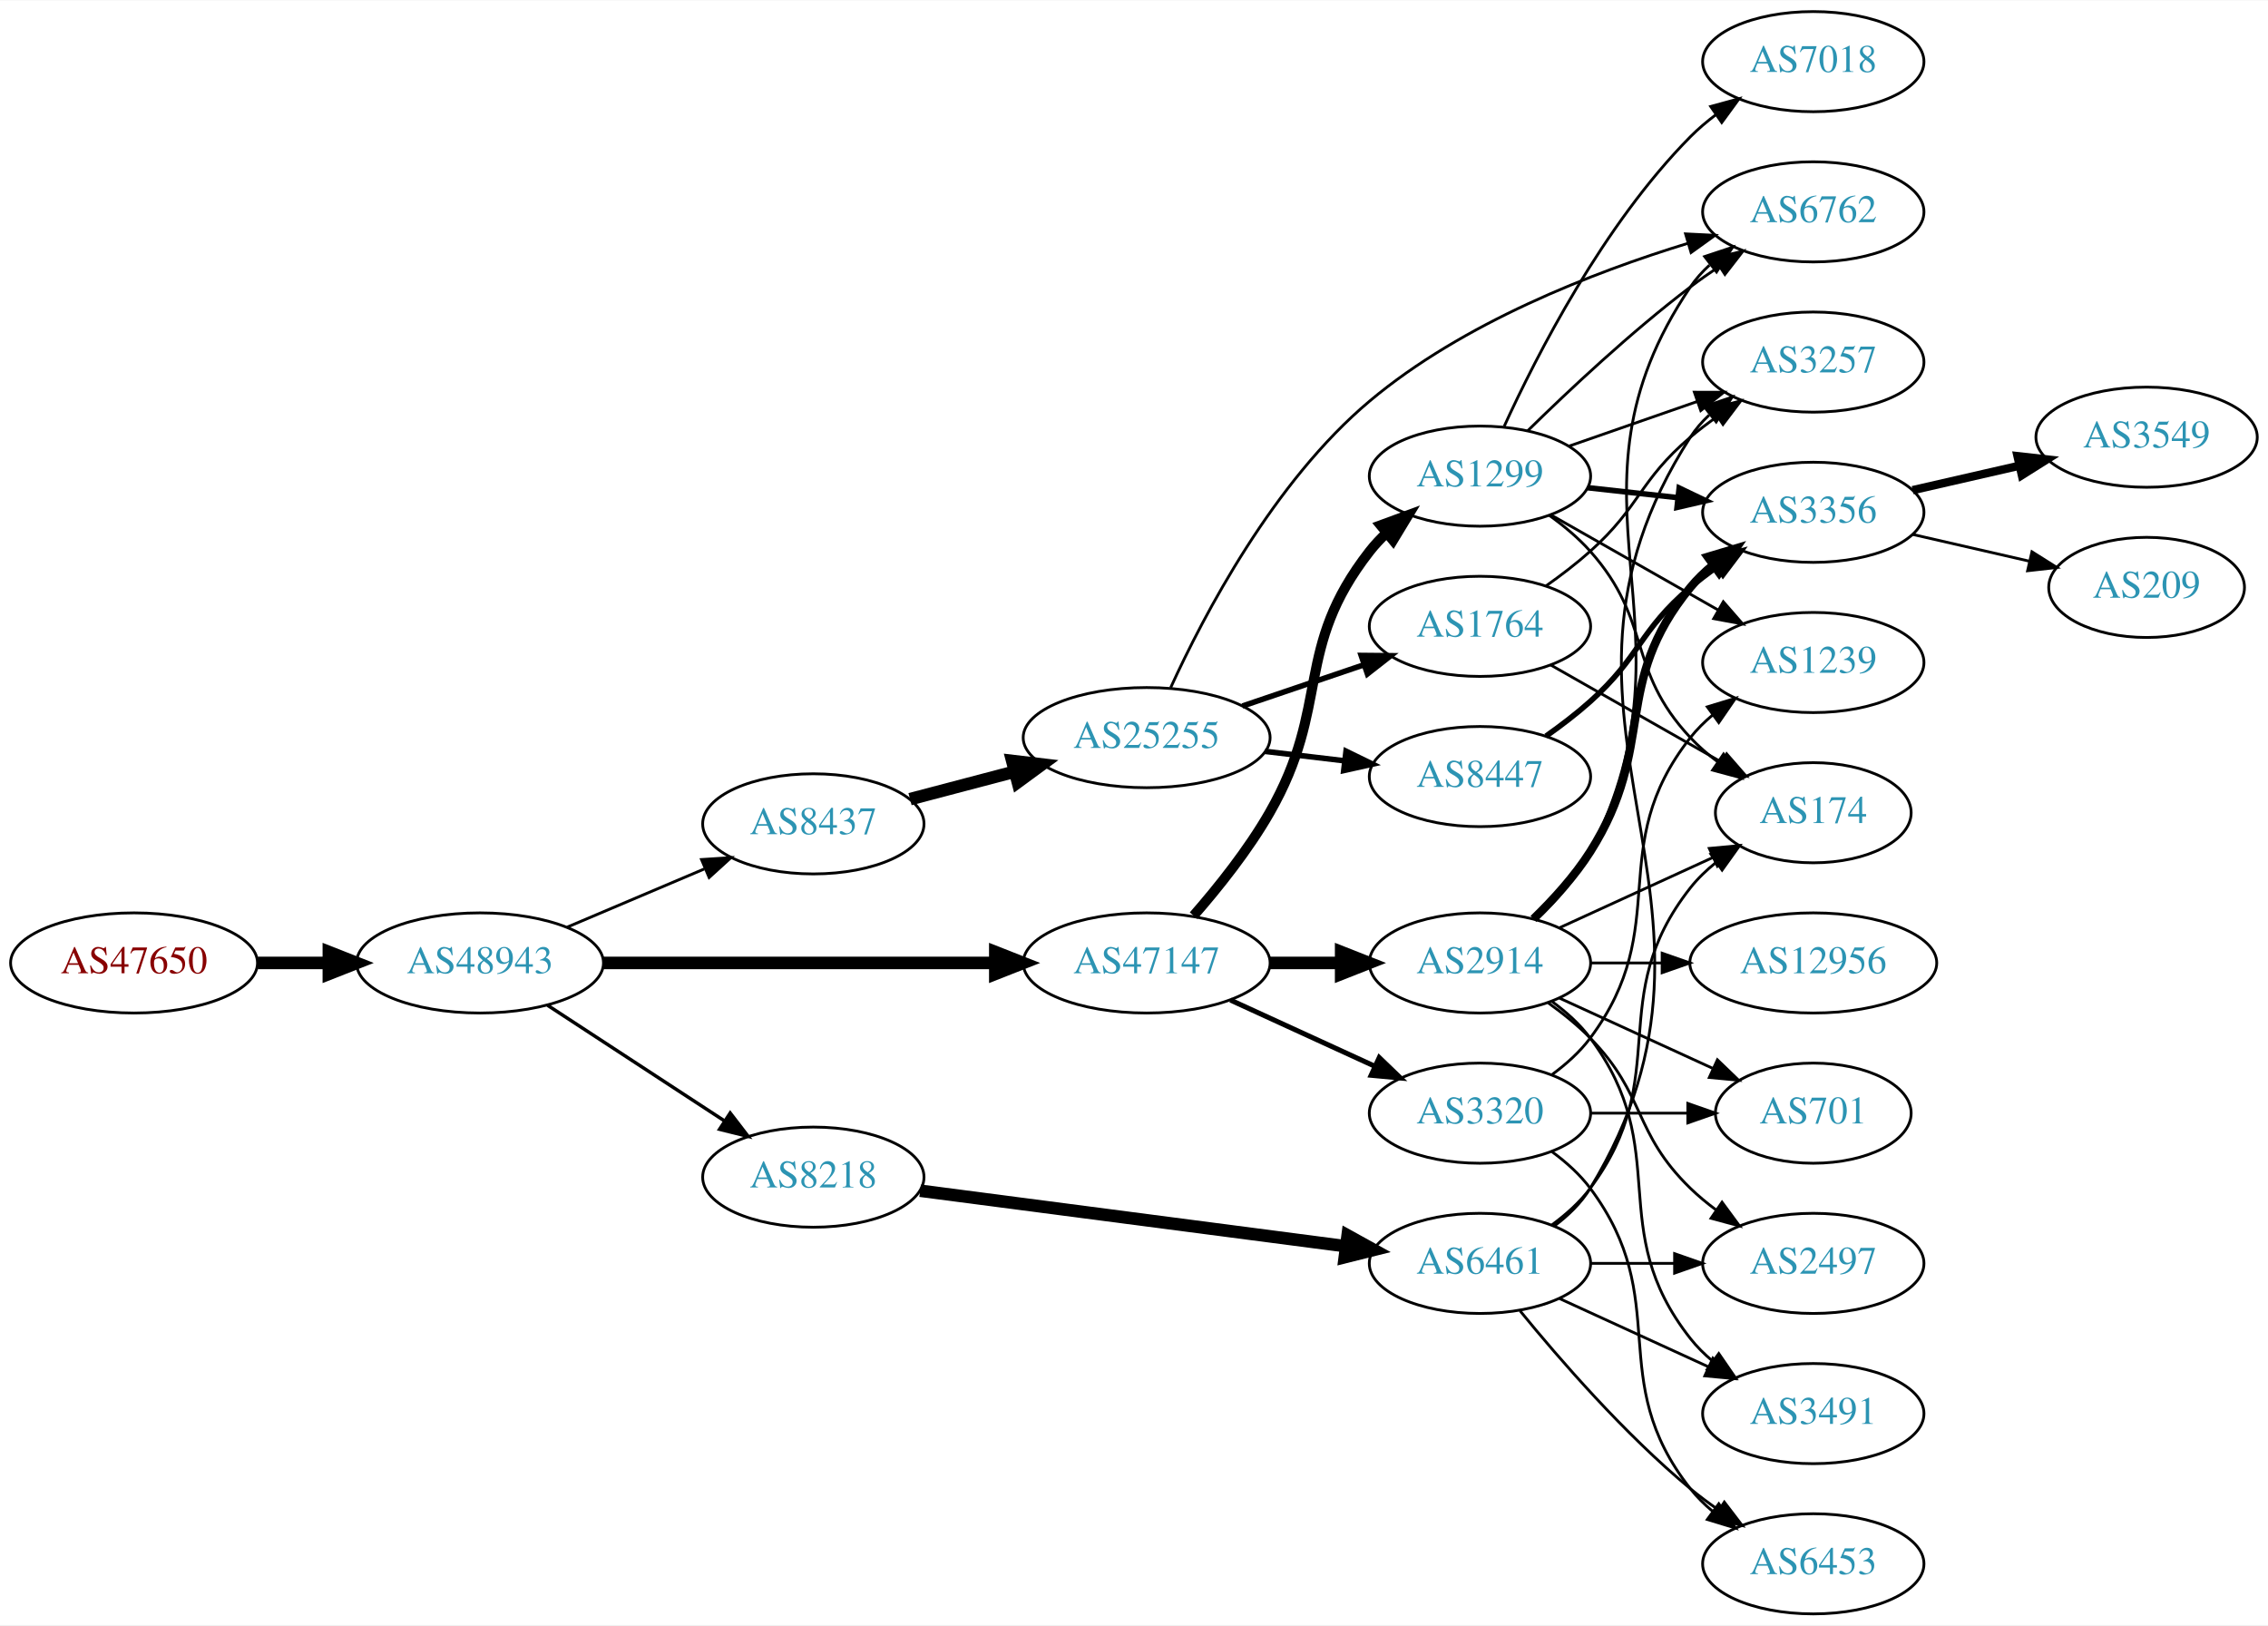
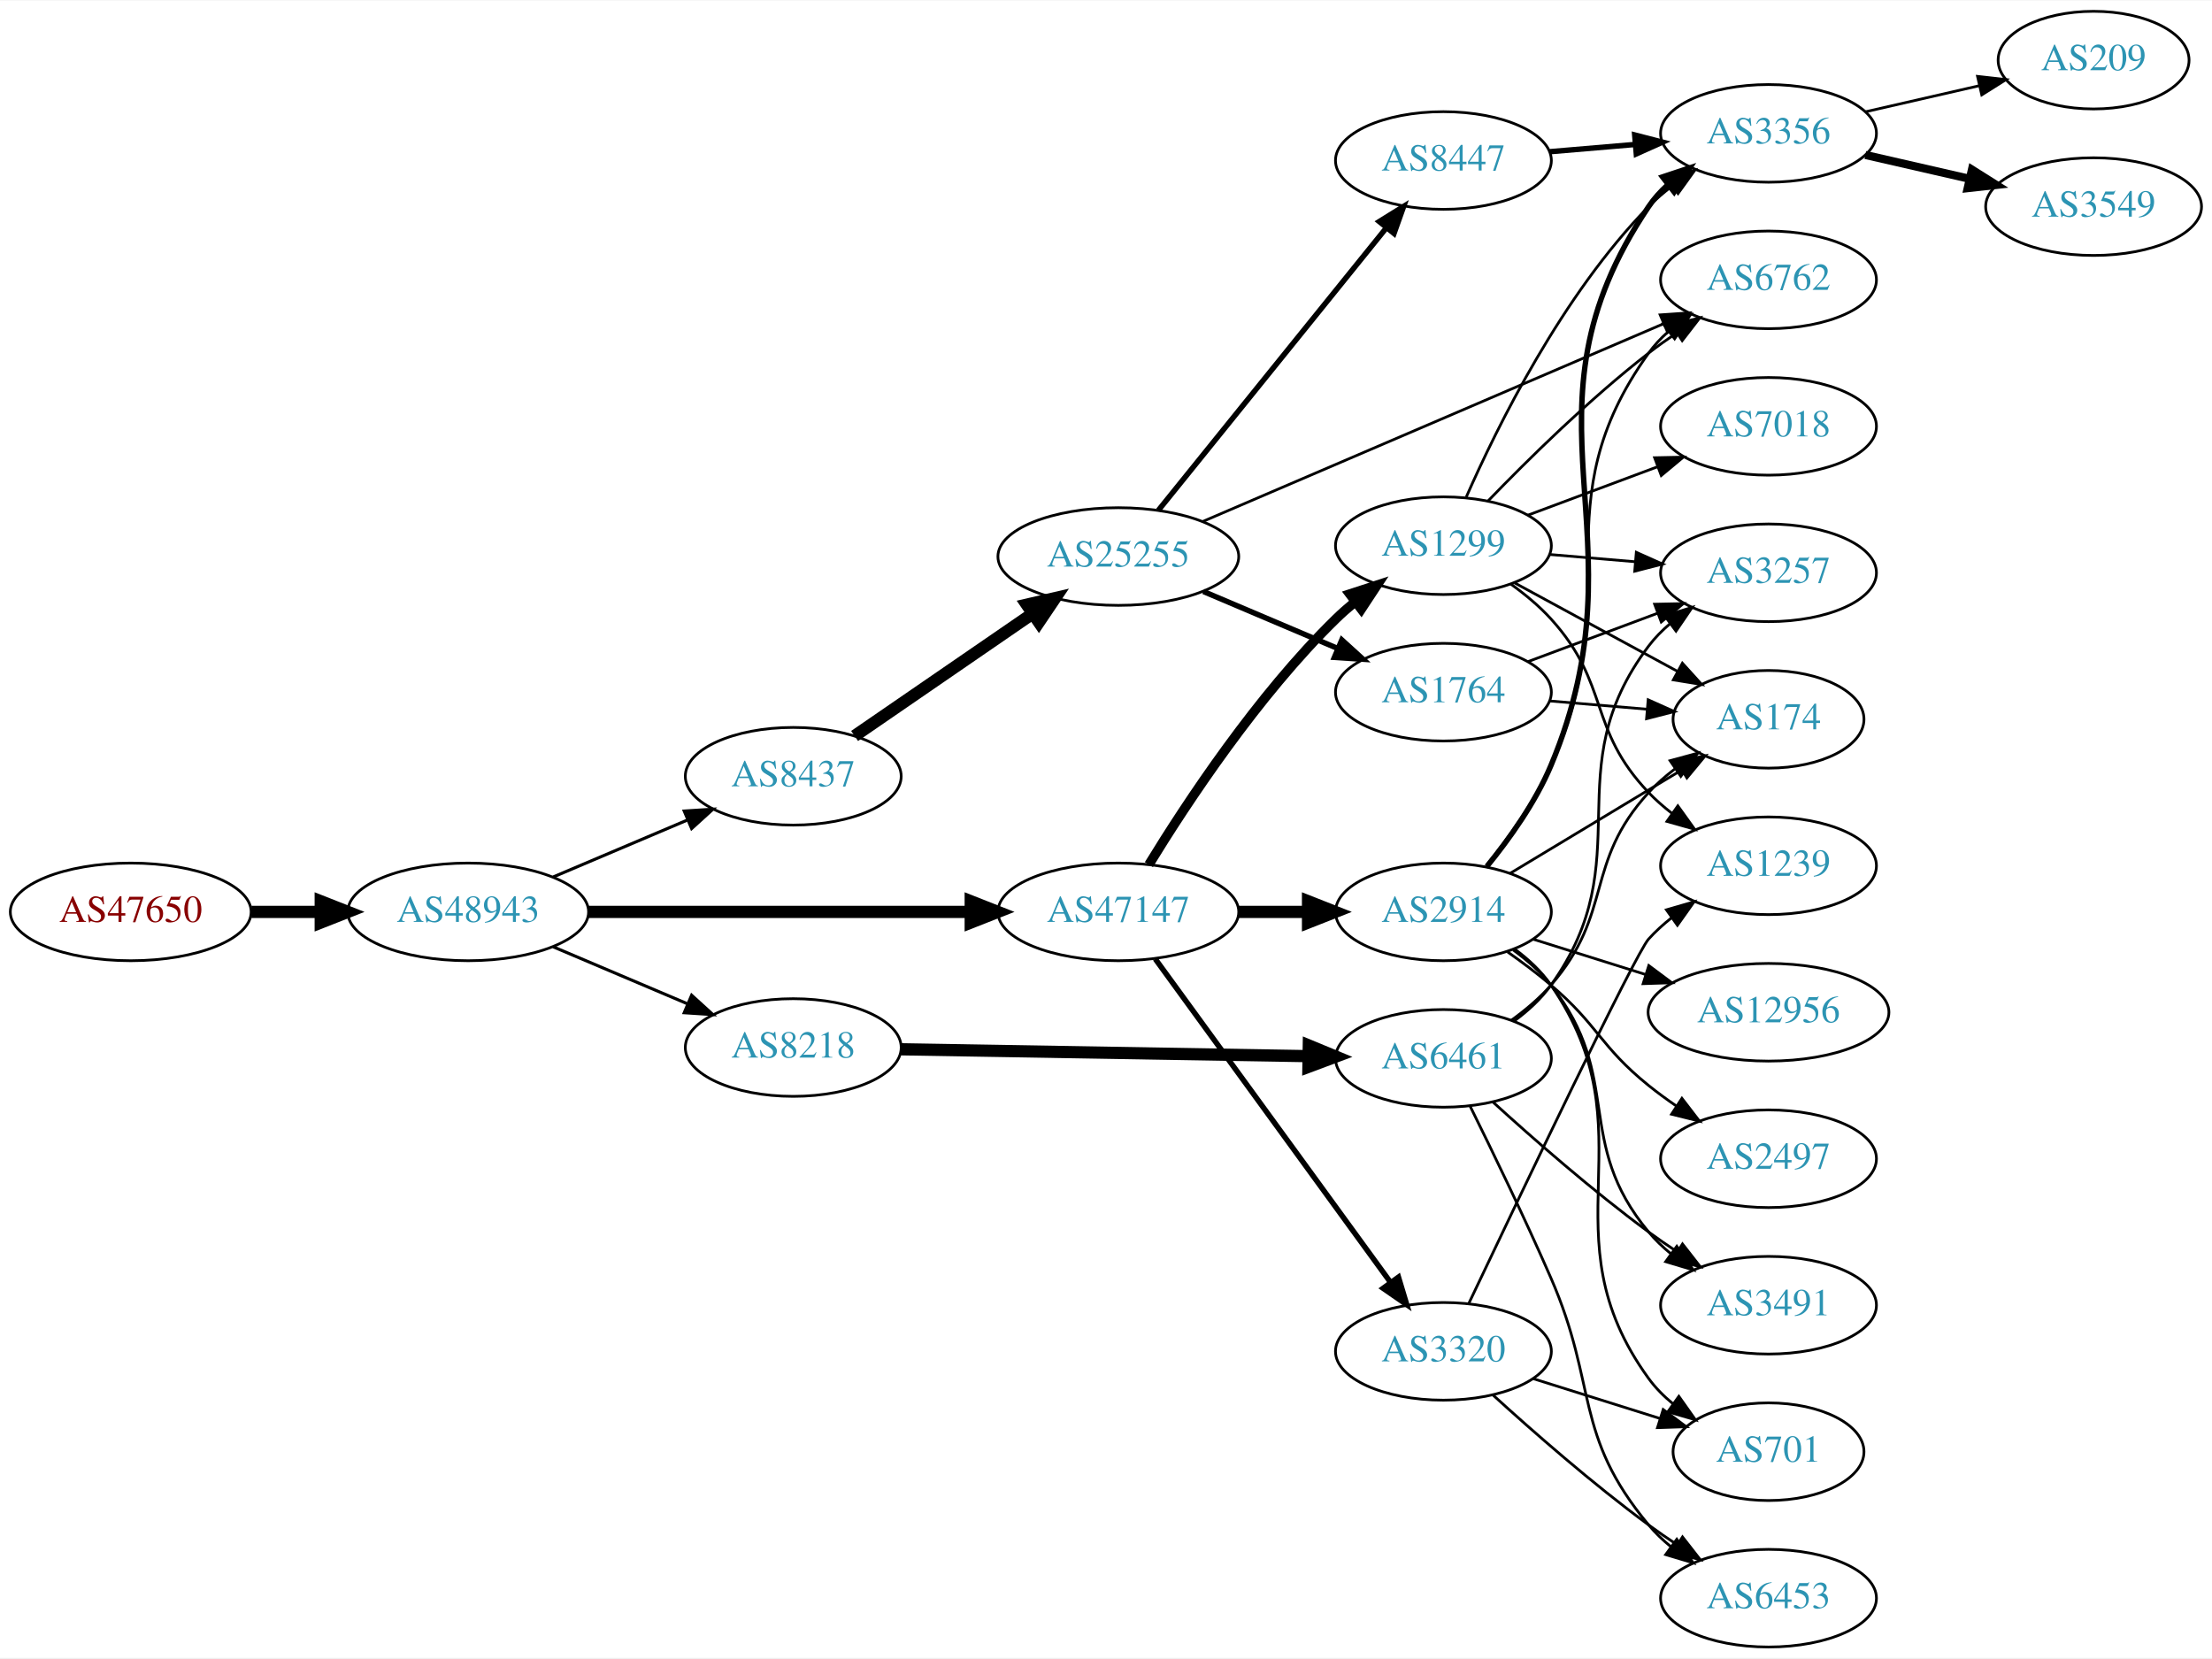
- <svg xmlns="http://www.w3.org/2000/svg" xmlns:xlink="http://www.w3.org/1999/xlink" width="815pt" height="584pt" viewBox="0.00 0.00 815.45 584.00">
-   <g id="graph0" class="graph" transform="scale(1 1) rotate(0) translate(4 580)">
-     <polygon fill="white" stroke="none" points="-4,4 -4,-580 811.448,-580 811.448,4 -4,4" />
+ <svg xmlns="http://www.w3.org/2000/svg" xmlns:xlink="http://www.w3.org/1999/xlink" width="815pt" height="611pt" viewBox="0.00 0.00 815.45 611.00">
+   <g id="graph0" class="graph" transform="scale(1 1) rotate(0) translate(4 607)">
+     <polygon fill="white" stroke="none" points="-4,4 -4,-607 811.448,-607 811.448,4 -4,4" />
    <g id="node1" class="node">
      <g id="a_node1">
        <a xlink:href="/asn/47650" xlink:title="AS47650 ~ IS-IT-ON GmbH [AT]">
-           <ellipse fill="#ffffff" stroke="black" cx="44.196" cy="-234" rx="44.393" ry="18" />
-           <text text-anchor="middle" x="44.196" y="-230.3" font-family="Times,serif" font-size="14.00" fill="#880000">AS47650</text>
+           <ellipse fill="#ffffff" stroke="black" cx="44.196" cy="-271" rx="44.393" ry="18" />
+           <text text-anchor="middle" x="44.196" y="-267.3" font-family="Times,serif" font-size="14.00" fill="#880000">AS47650</text>
        </a>
      </g>
    </g>
    <g id="node2" class="node">
      <g id="a_node2">
        <a xlink:href="/asn/48943" xlink:title="AS48943 ~ KAPPER NETWORK-COMMUNICATIONS GmbH [AT]">
-           <ellipse fill="#ffffff" stroke="black" cx="168.588" cy="-234" rx="44.393" ry="18" />
-           <text text-anchor="middle" x="168.588" y="-230.3" font-family="Times,serif" font-size="14.00" fill="#2c94b3">AS48943</text>
+           <ellipse fill="#ffffff" stroke="black" cx="168.588" cy="-271" rx="44.393" ry="18" />
+           <text text-anchor="middle" x="168.588" y="-267.3" font-family="Times,serif" font-size="14.00" fill="#2c94b3">AS48943</text>
        </a>
      </g>
    </g>
    <g id="edge1" class="edge">
-       <path fill="none" stroke="black" stroke-width="4.5" d="M88.692,-234C96.898,-234 105.569,-234 114.041,-234" />
-       <polygon fill="black" stroke="black" stroke-width="4.5" points="114.233,-237.938 124.233,-234 114.233,-230.063 114.233,-237.938" />
+       <path fill="none" stroke="black" stroke-width="4.5" d="M88.692,-271C96.898,-271 105.569,-271 114.041,-271" />
+       <polygon fill="black" stroke="black" stroke-width="4.5" points="114.233,-274.938 124.233,-271 114.233,-267.063 114.233,-274.938" />
    </g>
    <g id="node3" class="node">
      <g id="a_node3">
        <a xlink:href="/asn/47147" xlink:title="AS47147 ~ ANEXIA Internetdienstleistungs GmbH [AT]">
-           <ellipse fill="#ffffff" stroke="black" cx="408.273" cy="-234" rx="44.393" ry="18" />
-           <text text-anchor="middle" x="408.273" y="-230.3" font-family="Times,serif" font-size="14.00" fill="#2c94b3">AS47147</text>
+           <ellipse fill="#ffffff" stroke="black" cx="408.273" cy="-271" rx="44.393" ry="18" />
+           <text text-anchor="middle" x="408.273" y="-267.3" font-family="Times,serif" font-size="14.00" fill="#2c94b3">AS47147</text>
        </a>
      </g>
    </g>
    <g id="edge2" class="edge">
-       <path fill="none" stroke="black" stroke-width="4.5" d="M212.907,-234C252.491,-234 311.162,-234 353.683,-234" />
-       <polygon fill="black" stroke="black" stroke-width="4.5" points="353.851,-237.938 363.851,-234 353.851,-230.063 353.851,-237.938" />
+       <path fill="none" stroke="black" stroke-width="4.5" d="M212.907,-271C252.491,-271 311.162,-271 353.683,-271" />
+       <polygon fill="black" stroke="black" stroke-width="4.5" points="353.851,-274.938 363.851,-271 353.851,-267.063 353.851,-274.938" />
    </g>
    <g id="node4" class="node">
      <g id="a_node4">
-         <a xlink:href="/asn/8218" xlink:title="AS8218 ~ legacy Neotelecoms [FR]">
-           <ellipse fill="#ffffff" stroke="black" cx="288.431" cy="-157" rx="39.794" ry="18" />
-           <text text-anchor="middle" x="288.431" y="-153.3" font-family="Times,serif" font-size="14.00" fill="#2c94b3">AS8218</text>
+         <a xlink:href="/asn/8437" xlink:title="AS8437 ~ Hutchison Drei Austria GmbH [AT]">
+           <ellipse fill="#ffffff" stroke="black" cx="288.431" cy="-321" rx="39.794" ry="18" />
+           <text text-anchor="middle" x="288.431" y="-317.3" font-family="Times,serif" font-size="14.00" fill="#2c94b3">AS8437</text>
        </a>
      </g>
    </g>
    <g id="edge3" class="edge">
-       <path fill="none" stroke="black" stroke-width="1.227" d="M192.87,-218.787C211.1,-206.876 236.621,-190.2 256.556,-177.174" />
-       <polygon fill="black" stroke="black" stroke-width="1.227" points="258.54,-180.059 264.997,-171.659 254.711,-174.199 258.54,-180.059" />
+       <path fill="none" stroke="black" stroke-width="1.125" d="M199.936,-283.876C214.958,-290.25 233.249,-298.011 249.217,-304.786" />
+       <polygon fill="black" stroke="black" stroke-width="1.125" points="248.235,-308.172 258.808,-308.856 250.969,-301.728 248.235,-308.172" />
    </g>
    <g id="node5" class="node">
      <g id="a_node5">
-         <a xlink:href="/asn/8437" xlink:title="AS8437 ~ Hutchison Drei Austria GmbH [AT]">
-           <ellipse fill="#ffffff" stroke="black" cx="288.431" cy="-284" rx="39.794" ry="18" />
-           <text text-anchor="middle" x="288.431" y="-280.3" font-family="Times,serif" font-size="14.00" fill="#2c94b3">AS8437</text>
+         <a xlink:href="/asn/8218" xlink:title="AS8218 ~ legacy Neotelecoms [FR]">
+           <ellipse fill="#ffffff" stroke="black" cx="288.431" cy="-221" rx="39.794" ry="18" />
+           <text text-anchor="middle" x="288.431" y="-217.3" font-family="Times,serif" font-size="14.00" fill="#2c94b3">AS8218</text>
        </a>
      </g>
    </g>
    <g id="edge4" class="edge">
-       <path fill="none" stroke="black" stroke-width="1.023" d="M199.936,-246.876C214.958,-253.25 233.249,-261.011 249.217,-267.786" />
-       <polygon fill="black" stroke="black" stroke-width="1.023" points="248.235,-271.172 258.808,-271.856 250.969,-264.728 248.235,-271.172" />
+       <path fill="none" stroke="black" stroke-width="1.125" d="M199.936,-258.124C214.958,-251.75 233.249,-243.989 249.217,-237.214" />
+       <polygon fill="black" stroke="black" stroke-width="1.125" points="250.969,-240.272 258.808,-233.144 248.235,-233.828 250.969,-240.272" />
    </g>
    <g id="node6" class="node">
      <g id="a_node6">
        <a xlink:href="/asn/1299" xlink:title="AS1299 ~ Telia Carrier [EU]">
-           <ellipse fill="#ffffff" stroke="black" cx="528.116" cy="-409" rx="39.794" ry="18" />
-           <text text-anchor="middle" x="528.116" y="-405.3" font-family="Times,serif" font-size="14.00" fill="#2c94b3">AS1299</text>
+           <ellipse fill="#ffffff" stroke="black" cx="528.116" cy="-406" rx="39.794" ry="18" />
+           <text text-anchor="middle" x="528.116" y="-402.3" font-family="Times,serif" font-size="14.00" fill="#2c94b3">AS1299</text>
        </a>
      </g>
    </g>
    <g id="edge5" class="edge">
-       <path fill="none" stroke="black" stroke-width="3.6" d="M425.143,-250.999C434.032,-261.166 444.831,-274.666 452.469,-288 474.707,-326.819 460.922,-346.751 488.469,-382 490.265,-384.297 492.309,-386.478 494.498,-388.531" />
-       <polygon fill="black" stroke="black" stroke-width="3.6" points="492.402,-391.339 502.346,-394.995 496.853,-385.936 492.402,-391.339" />
+       <path fill="none" stroke="black" stroke-width="3.5" d="M419.539,-288.44C433.348,-310.991 459.536,-350.722 488.469,-379 490.61,-381.092 492.927,-383.137 495.327,-385.106" />
+       <polygon fill="black" stroke="black" stroke-width="3.5" points="493.594,-388.185 503.668,-391.464 497.837,-382.618 493.594,-388.185" />
    </g>
    <g id="node7" class="node">
      <g id="a_node7">
        <a xlink:href="/asn/2914" xlink:title="AS2914 ~ NTT America, Inc. [US]">
-           <ellipse fill="#ffffff" stroke="black" cx="528.116" cy="-234" rx="39.794" ry="18" />
-           <text text-anchor="middle" x="528.116" y="-230.3" font-family="Times,serif" font-size="14.00" fill="#2c94b3">AS2914</text>
+           <ellipse fill="#ffffff" stroke="black" cx="528.116" cy="-271" rx="39.794" ry="18" />
+           <text text-anchor="middle" x="528.116" y="-267.3" font-family="Times,serif" font-size="14.00" fill="#2c94b3">AS2914</text>
        </a>
      </g>
    </g>
    <g id="edge6" class="edge">
-       <path fill="none" stroke="black" stroke-width="4.5" d="M452.484,-234C460.797,-234 469.56,-234 478.042,-234" />
-       <polygon fill="black" stroke="black" stroke-width="4.5" points="478.201,-237.938 488.201,-234 478.201,-230.063 478.201,-237.938" />
+       <path fill="none" stroke="black" stroke-width="4.5" d="M452.484,-271C460.797,-271 469.56,-271 478.042,-271" />
+       <polygon fill="black" stroke="black" stroke-width="4.5" points="478.201,-274.938 488.201,-271 478.201,-267.063 478.201,-274.938" />
    </g>
    <g id="node8" class="node">
      <g id="a_node8">
        <a xlink:href="/asn/3320" xlink:title="AS3320 ~ DTAG [DE]">
-           <ellipse fill="#ffffff" stroke="black" cx="528.116" cy="-180" rx="39.794" ry="18" />
-           <text text-anchor="middle" x="528.116" y="-176.3" font-family="Times,serif" font-size="14.00" fill="#2c94b3">AS3320</text>
+           <ellipse fill="#ffffff" stroke="black" cx="528.116" cy="-109" rx="39.794" ry="18" />
+           <text text-anchor="middle" x="528.116" y="-105.3" font-family="Times,serif" font-size="14.00" fill="#2c94b3">AS3320</text>
        </a>
      </g>
    </g>
    <g id="edge7" class="edge">
-       <path fill="none" stroke="black" stroke-width="1.8" d="M438.403,-220.652C454.014,-213.498 473.412,-204.609 490.084,-196.97" />
-       <polygon fill="black" stroke="black" stroke-width="1.8" points="491.903,-199.986 499.536,-192.638 488.987,-193.622 491.903,-199.986" />
-     </g>
-     <g id="node21" class="node">
-       <g id="a_node21">
+       <path fill="none" stroke="black" stroke-width="2" d="M421.885,-253.663C442.705,-225.04 484.368,-167.767 508.557,-134.514" />
+       <polygon fill="black" stroke="black" stroke-width="2" points="511.543,-136.358 514.595,-126.212 505.882,-132.24 511.543,-136.358" />
+     </g>
+     <g id="node15" class="node">
+       <g id="a_node15">
+         <a xlink:href="/asn/25255" xlink:title="AS25255 ~ ==&gt; TELE2 AUSTRIA &lt;== [AT]">
+           <ellipse fill="#ffffff" stroke="black" cx="408.273" cy="-402" rx="44.393" ry="18" />
+           <text text-anchor="middle" x="408.273" y="-398.3" font-family="Times,serif" font-size="14.00" fill="#2c94b3">AS25255</text>
+         </a>
+       </g>
+     </g>
+     <g id="edge14" class="edge">
+       <path fill="none" stroke="black" stroke-width="4.5" d="M311.045,-335.857C329.417,-348.485 356.01,-366.764 376.587,-380.907" />
+       <polygon fill="black" stroke="black" stroke-width="4.5" points="374.524,-384.268 384.996,-386.687 378.985,-377.778 374.524,-384.268" />
+     </g>
+     <g id="node22" class="node">
+       <g id="a_node22">
        <a xlink:href="/asn/6461" xlink:title="AS6461 ~ Zayo Bandwidth [US]">
-           <ellipse fill="#ffffff" stroke="black" cx="528.116" cy="-126" rx="39.794" ry="18" />
-           <text text-anchor="middle" x="528.116" y="-122.3" font-family="Times,serif" font-size="14.00" fill="#2c94b3">AS6461</text>
-         </a>
-       </g>
-     </g>
-     <g id="edge23" class="edge">
-       <path fill="none" stroke="black" stroke-width="4.5" d="M326.831,-152.122C368.189,-146.728 434.903,-138.027 479.85,-132.165" />
-       <polygon fill="black" stroke="black" stroke-width="4.5" points="480.528,-136.047 489.934,-130.849 479.509,-128.238 480.528,-136.047" />
-     </g>
-     <g id="node23" class="node">
-       <g id="a_node23">
-         <a xlink:href="/asn/25255" xlink:title="AS25255 ~ ==&gt; TELE2 AUSTRIA &lt;== [AT]">
-           <ellipse fill="#ffffff" stroke="black" cx="408.273" cy="-315" rx="44.393" ry="18" />
-           <text text-anchor="middle" x="408.273" y="-311.3" font-family="Times,serif" font-size="14.00" fill="#2c94b3">AS25255</text>
-         </a>
-       </g>
-     </g>
-     <g id="edge29" class="edge">
-       <path fill="none" stroke="black" stroke-width="4.5" d="M323.2,-292.883C334.899,-295.961 348.227,-299.467 360.768,-302.766" />
-       <polygon fill="black" stroke="black" stroke-width="4.5" points="359.939,-306.62 370.612,-305.356 361.943,-299.004 359.939,-306.62" />
+           <ellipse fill="#ffffff" stroke="black" cx="528.116" cy="-217" rx="39.794" ry="18" />
+           <text text-anchor="middle" x="528.116" y="-213.3" font-family="Times,serif" font-size="14.00" fill="#2c94b3">AS6461</text>
+         </a>
+       </g>
+     </g>
+     <g id="edge26" class="edge">
+       <path fill="none" stroke="black" stroke-width="4.5" d="M328.148,-220.348C369.067,-219.66 433.707,-218.572 478.141,-217.824" />
+       <polygon fill="black" stroke="black" stroke-width="4.5" points="478.483,-221.757 488.415,-217.651 478.35,-213.883 478.483,-221.757" />
    </g>
    <g id="node9" class="node">
      <g id="a_node9">
-         <a xlink:href="/asn/3257" xlink:title="AS3257 ~ GTT [DE]">
+         <a xlink:href="/asn/7018" xlink:title="AS7018 ~ AT&amp;T Services, Inc. [US]">
          <ellipse fill="#ffffff" stroke="black" cx="647.958" cy="-450" rx="39.794" ry="18" />
-           <text text-anchor="middle" x="647.958" y="-446.3" font-family="Times,serif" font-size="14.00" fill="#2c94b3">AS3257</text>
+           <text text-anchor="middle" x="647.958" y="-446.3" font-family="Times,serif" font-size="14.00" fill="#2c94b3">AS7018</text>
        </a>
      </g>
    </g>
    <g id="edge8" class="edge">
-       <path fill="none" stroke="black" d="M560.078,-419.772C574.174,-424.677 591.051,-430.548 606.164,-435.807" />
-       <polygon fill="black" stroke="black" points="605.2,-439.177 615.794,-439.157 607.5,-432.566 605.2,-439.177" />
+       <path fill="none" stroke="black" d="M559.157,-417.217C573.727,-422.657 591.426,-429.265 607.106,-435.12" />
+       <polygon fill="black" stroke="black" points="605.969,-438.431 616.562,-438.651 608.418,-431.874 605.969,-438.431" />
    </g>
    <g id="node10" class="node">
      <g id="a_node10">
-         <a xlink:href="/asn/3356" xlink:title="AS3356 ~ Level 3 Parent, LLC [US]">
-           <ellipse fill="#ffffff" stroke="black" cx="647.958" cy="-396" rx="39.794" ry="18" />
-           <text text-anchor="middle" x="647.958" y="-392.3" font-family="Times,serif" font-size="14.00" fill="#2c94b3">AS3356</text>
-         </a>
-       </g>
-     </g>
-     <g id="edge9" class="edge">
-       <path fill="none" stroke="black" stroke-width="2" d="M566.726,-404.851C577.037,-403.713 588.355,-402.465 599.155,-401.274" />
-       <polygon fill="black" stroke="black" stroke-width="2" points="599.746,-404.73 609.301,-400.154 598.978,-397.772 599.746,-404.73" />
-     </g>
-     <g id="node11" class="node">
-       <g id="a_node11">
        <a xlink:href="/asn/6762" xlink:title="AS6762 ~ TELECOM ITALIA SPARKLE S.p.A. [IT]">
          <ellipse fill="#ffffff" stroke="black" cx="647.958" cy="-504" rx="39.794" ry="18" />
          <text text-anchor="middle" x="647.958" y="-500.3" font-family="Times,serif" font-size="14.00" fill="#2c94b3">AS6762</text>
        </a>
      </g>
    </g>
+     <g id="edge9" class="edge">
+       <path fill="none" stroke="black" d="M544.574,-422.502C559.11,-437.569 581.854,-460.014 603.762,-477 607.065,-479.56 610.62,-482.095 614.221,-484.527" />
+       <polygon fill="black" stroke="black" points="612.32,-487.466 622.613,-489.977 616.133,-481.595 612.32,-487.466" />
+     </g>
+     <g id="node11" class="node">
+       <g id="a_node11">
+         <a xlink:href="/asn/1239" xlink:title="AS1239 ~ Sprint [US]">
+           <ellipse fill="#ffffff" stroke="black" cx="647.958" cy="-288" rx="39.794" ry="18" />
+           <text text-anchor="middle" x="647.958" y="-284.3" font-family="Times,serif" font-size="14.00" fill="#2c94b3">AS1239</text>
+         </a>
+       </g>
+     </g>
    <g id="edge10" class="edge">
-       <path fill="none" stroke="black" d="M545.264,-425.296C559.901,-439.671 582.39,-460.795 603.762,-477 607.092,-479.525 610.664,-482.037 614.276,-484.456" />
-       <polygon fill="black" stroke="black" points="612.382,-487.399 622.679,-489.892 616.184,-481.522 612.382,-487.399" />
+       <path fill="none" stroke="black" d="M552.965,-391.851C558.21,-388.082 563.473,-383.729 567.762,-379 589.688,-354.827 581.225,-338.604 603.762,-315 606.358,-312.282 609.282,-309.722 612.355,-307.342" />
+       <polygon fill="black" stroke="black" points="614.532,-310.09 620.709,-301.482 610.512,-304.359 614.532,-310.09" />
    </g>
    <g id="node12" class="node">
      <g id="a_node12">
-         <a xlink:href="/asn/1239" xlink:title="AS1239 ~ Sprint [US]">
-           <ellipse fill="#ffffff" stroke="black" cx="647.958" cy="-342" rx="39.794" ry="18" />
-           <text text-anchor="middle" x="647.958" y="-338.3" font-family="Times,serif" font-size="14.00" fill="#2c94b3">AS1239</text>
+         <a xlink:href="/asn/174" xlink:title="AS174 ~ Cogent Communications [US]">
+           <ellipse fill="#ffffff" stroke="black" cx="647.958" cy="-342" rx="35.194" ry="18" />
+           <text text-anchor="middle" x="647.958" y="-338.3" font-family="Times,serif" font-size="14.00" fill="#2c94b3">AS174</text>
        </a>
      </g>
    </g>
    <g id="edge11" class="edge">
-       <path fill="none" stroke="black" d="M553.533,-395.118C570.993,-385.191 594.693,-371.716 613.854,-360.822" />
-       <polygon fill="black" stroke="black" points="615.609,-363.85 622.573,-355.865 612.15,-357.765 615.609,-363.85" />
+       <path fill="none" stroke="black" d="M554.396,-392.27C571.948,-382.738 595.489,-369.953 614.438,-359.662" />
+       <polygon fill="black" stroke="black" points="616.208,-362.684 623.325,-354.835 612.867,-356.532 616.208,-362.684" />
    </g>
    <g id="node13" class="node">
      <g id="a_node13">
-         <a xlink:href="/asn/7018" xlink:title="AS7018 ~ AT&amp;T Services, Inc. [US]">
-           <ellipse fill="#ffffff" stroke="black" cx="647.958" cy="-558" rx="39.794" ry="18" />
-           <text text-anchor="middle" x="647.958" y="-554.3" font-family="Times,serif" font-size="14.00" fill="#2c94b3">AS7018</text>
+         <a xlink:href="/asn/3257" xlink:title="AS3257 ~ GTT [DE]">
+           <ellipse fill="#ffffff" stroke="black" cx="647.958" cy="-396" rx="39.794" ry="18" />
+           <text text-anchor="middle" x="647.958" y="-392.3" font-family="Times,serif" font-size="14.00" fill="#2c94b3">AS3257</text>
        </a>
      </g>
    </g>
    <g id="edge12" class="edge">
-       <path fill="none" stroke="black" d="M536.824,-426.902C548.451,-452.357 572.484,-499.422 603.762,-531 606.553,-533.818 609.692,-536.477 612.971,-538.946" />
-       <polygon fill="black" stroke="black" points="611.071,-541.887 621.292,-544.677 615.041,-536.122 611.071,-541.887" />
+       <path fill="none" stroke="black" d="M567.376,-402.753C577.356,-401.906 588.242,-400.983 598.668,-400.098" />
+       <polygon fill="black" stroke="black" points="599.222,-403.564 608.89,-399.23 598.63,-396.589 599.222,-403.564" />
    </g>
    <g id="node14" class="node">
      <g id="a_node14">
-         <a xlink:href="/asn/174" xlink:title="AS174 ~ Cogent Communications [US]">
-           <ellipse fill="#ffffff" stroke="black" cx="647.958" cy="-288" rx="35.194" ry="18" />
-           <text text-anchor="middle" x="647.958" y="-284.3" font-family="Times,serif" font-size="14.00" fill="#2c94b3">AS174</text>
+         <a xlink:href="/asn/3356" xlink:title="AS3356 ~ Level 3 Parent, LLC [US]">
+           <ellipse fill="#ffffff" stroke="black" cx="647.958" cy="-558" rx="39.794" ry="18" />
+           <text text-anchor="middle" x="647.958" y="-554.3" font-family="Times,serif" font-size="14.00" fill="#2c94b3">AS3356</text>
        </a>
      </g>
    </g>
    <g id="edge13" class="edge">
-       <path fill="none" stroke="black" d="M553.031,-394.91C558.274,-391.14 563.519,-386.77 567.762,-382 590.23,-356.743 580.656,-339.674 603.762,-315 606.687,-311.877 610.048,-308.971 613.577,-306.31" />
-       <polygon fill="black" stroke="black" points="615.707,-309.094 621.989,-300.562 611.758,-303.314 615.707,-309.094" />
-     </g>
-     <g id="edge15" class="edge">
-       <path fill="none" stroke="black" stroke-width="3" d="M547.331,-249.819C554.426,-256.698 562.177,-265.193 567.762,-274 591.946,-312.13 575.119,-334.096 603.762,-369 606.147,-371.906 608.93,-374.59 611.914,-377.048" />
-       <polygon fill="black" stroke="black" stroke-width="3" points="609.995,-379.98 620.145,-383.017 614.105,-374.313 609.995,-379.98" />
-     </g>
-     <g id="edge18" class="edge">
-       <path fill="none" stroke="black" d="M548.58,-249.715C555.684,-256.458 563.11,-264.883 567.762,-274 609.412,-355.617 552.491,-401.057 603.762,-477 605.692,-479.859 608.037,-482.473 610.625,-484.851" />
-       <polygon fill="black" stroke="black" points="608.895,-487.938 618.947,-491.284 613.176,-482.399 608.895,-487.938" />
-     </g>
-     <g id="edge14" class="edge">
-       <path fill="none" stroke="black" d="M556.745,-246.661C573.161,-254.183 594.143,-263.798 611.739,-271.861" />
-       <polygon fill="black" stroke="black" points="610.568,-275.174 621.117,-276.158 613.484,-268.811 610.568,-275.174" />
-     </g>
-     <g id="node15" class="node">
-       <g id="a_node15">
+       <path fill="none" stroke="black" d="M536.527,-423.917C547.951,-449.907 571.919,-498.503 603.762,-531 606.393,-533.685 609.341,-536.222 612.428,-538.587" />
+       <polygon fill="black" stroke="black" points="610.598,-541.578 620.802,-544.428 614.602,-535.836 610.598,-541.578" />
+     </g>
+     <g id="edge21" class="edge">
+       <path fill="none" stroke="black" d="M543.857,-287.926C551.991,-298.068 561.653,-311.568 567.762,-325 596.505,-388.195 563.291,-420.592 603.762,-477 605.773,-479.802 608.174,-482.378 610.799,-484.73" />
+       <polygon fill="black" stroke="black" points="609.107,-487.841 619.181,-491.121 613.351,-482.275 609.107,-487.841" />
+     </g>
+     <g id="edge19" class="edge">
+       <path fill="none" stroke="black" d="M552.68,-285.197C570.853,-296.146 596.146,-311.386 615.96,-323.324" />
+       <polygon fill="black" stroke="black" points="614.261,-326.386 624.633,-328.549 617.874,-320.39 614.261,-326.386" />
+     </g>
+     <g id="edge25" class="edge">
+       <path fill="none" stroke="black" stroke-width="2" d="M544.159,-287.794C552.394,-297.892 562.056,-311.392 567.762,-325 603.707,-410.711 551.853,-453.904 603.762,-531 605.689,-533.861 608.031,-536.477 610.617,-538.856" />
+       <polygon fill="black" stroke="black" stroke-width="2" points="608.885,-541.942 618.937,-545.291 613.168,-536.405 608.885,-541.942" />
+     </g>
+     <g id="node18" class="node">
+       <g id="a_node18">
+         <a xlink:href="/asn/2497" xlink:title="AS2497 ~ Internet Initiative Japan Inc. [JP]">
+           <ellipse fill="#ffffff" stroke="black" cx="647.958" cy="-180" rx="39.794" ry="18" />
+           <text text-anchor="middle" x="647.958" y="-176.3" font-family="Times,serif" font-size="14.00" fill="#2c94b3">AS2497</text>
+         </a>
+       </g>
+     </g>
+     <g id="edge20" class="edge">
+       <path fill="none" stroke="black" d="M551.724,-256.275C557.128,-252.467 562.773,-248.24 567.762,-244 585.245,-229.141 585.906,-221.407 603.762,-207 607.015,-204.376 610.538,-201.801 614.121,-199.346" />
+       <polygon fill="black" stroke="black" points="616.04,-202.273 622.492,-193.87 612.208,-196.415 616.04,-202.273" />
+     </g>
+     <g id="node19" class="node">
+       <g id="a_node19">
+         <a xlink:href="/asn/701" xlink:title="AS701 ~ UUNET [US]">
+           <ellipse fill="#ffffff" stroke="black" cx="647.958" cy="-72" rx="35.194" ry="18" />
+           <text text-anchor="middle" x="647.958" y="-68.3" font-family="Times,serif" font-size="14.00" fill="#2c94b3">AS701</text>
+         </a>
+       </g>
+     </g>
+     <g id="edge22" class="edge">
+       <path fill="none" stroke="black" d="M554.341,-257.329C559.401,-253.588 564.239,-249.126 567.762,-244 605.374,-189.278 564.763,-152.741 603.762,-99 606.275,-95.537 609.381,-92.419 612.765,-89.639" />
+       <polygon fill="black" stroke="black" points="614.904,-92.413 621.021,-83.763 610.845,-86.71 614.904,-92.413" />
+     </g>
+     <g id="node20" class="node">
+       <g id="a_node20">
+         <a xlink:href="/asn/3491" xlink:title="AS3491 ~ PCCW Global, Inc. [US]">
+           <ellipse fill="#ffffff" stroke="black" cx="647.958" cy="-126" rx="39.794" ry="18" />
+           <text text-anchor="middle" x="647.958" y="-122.3" font-family="Times,serif" font-size="14.00" fill="#2c94b3">AS3491</text>
+         </a>
+       </g>
+     </g>
+     <g id="edge23" class="edge">
+       <path fill="none" stroke="black" d="M553.846,-256.964C558.932,-253.242 563.905,-248.88 567.762,-244 594.732,-209.877 575.928,-186.422 603.762,-153 606.168,-150.112 608.965,-147.438 611.958,-144.988" />
+       <polygon fill="black" stroke="black" points="614.147,-147.724 620.201,-139.029 610.046,-142.051 614.147,-147.724" />
+     </g>
+     <g id="node21" class="node">
+       <g id="a_node21">
        <a xlink:href="/asn/12956" xlink:title="AS12956 ~ TELXIUS [ES]">
          <ellipse fill="#ffffff" stroke="black" cx="647.958" cy="-234" rx="44.393" ry="18" />
          <text text-anchor="middle" x="647.958" y="-230.3" font-family="Times,serif" font-size="14.00" fill="#2c94b3">AS12956</text>
        </a>
      </g>
    </g>
-     <g id="edge16" class="edge">
-       <path fill="none" stroke="black" d="M568.029,-234C576.131,-234 584.806,-234 593.333,-234" />
-       <polygon fill="black" stroke="black" points="593.61,-237.5 603.61,-234 593.61,-230.5 593.61,-237.5" />
-     </g>
-     <g id="node16" class="node">
-       <g id="a_node16">
-         <a xlink:href="/asn/2497" xlink:title="AS2497 ~ Internet Initiative Japan Inc. [JP]">
-           <ellipse fill="#ffffff" stroke="black" cx="647.958" cy="-126" rx="39.794" ry="18" />
-           <text text-anchor="middle" x="647.958" y="-122.3" font-family="Times,serif" font-size="14.00" fill="#2c94b3">AS2497</text>
-         </a>
-       </g>
-     </g>
-     <g id="edge17" class="edge">
-       <path fill="none" stroke="black" d="M552.71,-219.611C557.966,-215.852 563.298,-211.563 567.762,-207 587.935,-186.383 583.069,-173.094 603.762,-153 606.608,-150.237 609.781,-147.614 613.082,-145.166" />
-       <polygon fill="black" stroke="black" points="615.147,-147.994 621.429,-139.462 611.198,-142.214 615.147,-147.994" />
-     </g>
-     <g id="node17" class="node">
-       <g id="a_node17">
-         <a xlink:href="/asn/701" xlink:title="AS701 ~ UUNET [US]">
-           <ellipse fill="#ffffff" stroke="black" cx="647.958" cy="-180" rx="35.194" ry="18" />
-           <text text-anchor="middle" x="647.958" y="-176.3" font-family="Times,serif" font-size="14.00" fill="#2c94b3">AS701</text>
-         </a>
-       </g>
-     </g>
-     <g id="edge19" class="edge">
-       <path fill="none" stroke="black" d="M556.745,-221.339C573.161,-213.817 594.143,-204.202 611.739,-196.139" />
-       <polygon fill="black" stroke="black" points="613.484,-199.189 621.117,-191.842 610.568,-192.826 613.484,-199.189" />
-     </g>
-     <g id="node18" class="node">
-       <g id="a_node18">
-         <a xlink:href="/asn/3491" xlink:title="AS3491 ~ PCCW Global, Inc. [US]">
-           <ellipse fill="#ffffff" stroke="black" cx="647.958" cy="-72" rx="39.794" ry="18" />
-           <text text-anchor="middle" x="647.958" y="-68.3" font-family="Times,serif" font-size="14.00" fill="#2c94b3">AS3491</text>
-         </a>
-       </g>
-     </g>
-     <g id="edge20" class="edge">
-       <path fill="none" stroke="black" d="M554.047,-220.118C559.123,-216.389 564.041,-211.984 567.762,-207 598.034,-166.458 572.464,-138.754 603.762,-99 606.087,-96.047 608.831,-93.33 611.79,-90.853" />
-       <polygon fill="black" stroke="black" points="613.983,-93.585 619.987,-84.855 609.85,-87.936 613.983,-93.585" />
-     </g>
-     <g id="edge36" class="edge">
-       <path fill="none" stroke="black" d="M554.047,-193.882C559.123,-197.611 564.041,-202.016 567.762,-207 598.034,-247.542 572.464,-275.246 603.762,-315 606.087,-317.953 608.831,-320.67 611.79,-323.147" />
-       <polygon fill="black" stroke="black" points="609.85,-326.064 619.987,-329.145 613.983,-320.415 609.85,-326.064" />
-     </g>
-     <g id="edge38" class="edge">
-       <path fill="none" stroke="black" d="M568.029,-180C579.115,-180 591.275,-180 602.657,-180" />
-       <polygon fill="black" stroke="black" points="602.839,-183.5 612.839,-180 602.839,-176.5 602.839,-183.5" />
-     </g>
-     <g id="node22" class="node">
-       <g id="a_node22">
+     <g id="edge24" class="edge">
+       <path fill="none" stroke="black" d="M561.317,-260.89C574.039,-256.895 588.87,-252.239 602.58,-247.934" />
+       <polygon fill="black" stroke="black" points="603.826,-251.211 612.319,-244.876 601.729,-244.533 603.826,-251.211" />
+     </g>
+     <g id="edge31" class="edge">
+       <path fill="none" stroke="black" d="M537.424,-126.564C555.833,-165.391 598.825,-255.531 603.762,-261 606.281,-263.79 609.154,-266.398 612.194,-268.807" />
+       <polygon fill="black" stroke="black" points="610.324,-271.772 620.503,-274.709 614.377,-266.065 610.324,-271.772" />
+     </g>
+     <g id="edge32" class="edge">
+       <path fill="none" stroke="black" d="M561.317,-98.89C575.739,-94.361 592.872,-88.982 608.01,-84.229" />
+       <polygon fill="black" stroke="black" points="609.128,-87.546 617.621,-81.212 607.031,-80.868 609.128,-87.546" />
+     </g>
+     <g id="node23" class="node">
+       <g id="a_node23">
        <a xlink:href="/asn/6453" xlink:title="AS6453 ~ TATA COMMUNICATIONS (AMERICA) INC [US]">
          <ellipse fill="#ffffff" stroke="black" cx="647.958" cy="-18" rx="39.794" ry="18" />
          <text text-anchor="middle" x="647.958" y="-14.3" font-family="Times,serif" font-size="14.00" fill="#2c94b3">AS6453</text>
        </a>
      </g>
    </g>
-     <g id="edge37" class="edge">
-       <path fill="none" stroke="black" d="M554.047,-166.118C559.123,-162.389 564.041,-157.984 567.762,-153 598.034,-112.458 572.464,-84.754 603.762,-45 606.087,-42.047 608.831,-39.33 611.79,-36.853" />
-       <polygon fill="black" stroke="black" points="613.983,-39.585 619.987,-30.855 609.85,-33.936 613.983,-39.585" />
-     </g>
-     <g id="node19" class="node">
-       <g id="a_node19">
-         <a xlink:href="/asn/3549" xlink:title="AS3549 ~ Level 3 Parent, LLC [US]">
-           <ellipse fill="#ffffff" stroke="black" cx="767.801" cy="-423" rx="39.794" ry="18" />
-           <text text-anchor="middle" x="767.801" y="-419.3" font-family="Times,serif" font-size="14.00" fill="#2c94b3">AS3549</text>
-         </a>
-       </g>
-     </g>
-     <g id="edge21" class="edge">
-       <path fill="none" stroke="black" stroke-width="3" d="M683.678,-403.955C695.678,-406.704 709.299,-409.825 721.991,-412.733" />
-       <polygon fill="black" stroke="black" stroke-width="3" points="721.394,-416.187 731.923,-415.009 722.957,-409.364 721.394,-416.187" />
-     </g>
-     <g id="node20" class="node">
-       <g id="a_node20">
-         <a xlink:href="/asn/209" xlink:title="AS209 ~ CenturyLink Communications, LLC [US]">
-           <ellipse fill="#ffffff" stroke="black" cx="767.801" cy="-369" rx="35.194" ry="18" />
-           <text text-anchor="middle" x="767.801" y="-365.3" font-family="Times,serif" font-size="14.00" fill="#2c94b3">AS209</text>
-         </a>
-       </g>
-     </g>
-     <g id="edge22" class="edge">
-       <path fill="none" stroke="black" d="M683.678,-388.045C696.77,-385.045 711.792,-381.604 725.433,-378.478" />
-       <polygon fill="black" stroke="black" points="726.575,-381.807 735.54,-376.162 725.011,-374.984 726.575,-381.807" />
-     </g>
-     <g id="edge27" class="edge">
-       <path fill="none" stroke="black" d="M554.77,-139.393C559.808,-143.148 564.528,-147.686 567.762,-153 630.706,-256.412 538.194,-321.232 603.762,-423 605.63,-425.899 607.932,-428.542 610.491,-430.939" />
-       <polygon fill="black" stroke="black" points="608.732,-434.006 618.768,-437.403 613.041,-428.489 608.732,-434.006" />
-     </g>
-     <g id="edge26" class="edge">
-       <path fill="none" stroke="black" d="M554.047,-139.882C559.123,-143.611 564.041,-148.016 567.762,-153 598.034,-193.542 572.464,-221.246 603.762,-261 606.409,-264.361 609.598,-267.417 613.029,-270.161" />
-       <polygon fill="black" stroke="black" points="611.142,-273.113 621.336,-276 615.167,-267.386 611.142,-273.113" />
-     </g>
-     <g id="edge25" class="edge">
-       <path fill="none" stroke="black" d="M568.029,-126C577.582,-126 587.932,-126 597.894,-126" />
-       <polygon fill="black" stroke="black" points="598.087,-129.5 608.087,-126 598.087,-122.5 598.087,-129.5" />
-     </g>
-     <g id="edge24" class="edge">
-       <path fill="none" stroke="black" d="M556.745,-113.339C572.702,-106.027 592.972,-96.739 610.255,-88.819" />
-       <polygon fill="black" stroke="black" points="611.87,-91.929 619.503,-84.581 608.954,-85.565 611.87,-91.929" />
-     </g>
-     <g id="edge28" class="edge">
-       <path fill="none" stroke="black" d="M542.535,-108.935C556.65,-91.625 580.064,-64.655 603.762,-45 606.979,-42.332 610.479,-39.73 614.05,-37.259" />
-       <polygon fill="black" stroke="black" points="615.973,-40.183 622.406,-31.764 612.128,-34.334 615.973,-40.183" />
-     </g>
-     <g id="edge31" class="edge">
-       <path fill="none" stroke="black" d="M416.917,-332.979C428.764,-358.929 453.855,-406.946 488.469,-436 521.971,-464.119 568.845,-482.289 602.921,-492.708" />
-       <polygon fill="black" stroke="black" points="602.032,-496.095 612.614,-495.569 604.014,-489.381 602.032,-496.095" />
+     <g id="edge33" class="edge">
+       <path fill="none" stroke="black" d="M546.298,-92.967C561.047,-79.529 583.128,-60.162 603.762,-45 607.13,-42.526 610.726,-40.045 614.351,-37.644" />
+       <polygon fill="black" stroke="black" points="616.252,-40.583 622.77,-32.23 612.466,-34.696 616.252,-40.583" />
    </g>
    <g id="node24" class="node">
      <g id="a_node24">
-         <a xlink:href="/asn/1764" xlink:title="AS1764 ~ NEXTLAYER-AS [AT]">
-           <ellipse fill="#ffffff" stroke="black" cx="528.116" cy="-355" rx="39.794" ry="18" />
-           <text text-anchor="middle" x="528.116" y="-351.3" font-family="Times,serif" font-size="14.00" fill="#2c94b3">AS1764</text>
-         </a>
-       </g>
-     </g>
-     <g id="edge30" class="edge">
-       <path fill="none" stroke="black" stroke-width="2" d="M442.727,-326.355C456.328,-330.972 472.17,-336.349 486.431,-341.19" />
-       <polygon fill="black" stroke="black" stroke-width="2" points="485.41,-344.54 496.005,-344.44 487.66,-337.911 485.41,-344.54" />
+         <a xlink:href="/asn/209" xlink:title="AS209 ~ CenturyLink Communications, LLC [US]">
+           <ellipse fill="#ffffff" stroke="black" cx="767.801" cy="-585" rx="35.194" ry="18" />
+           <text text-anchor="middle" x="767.801" y="-581.3" font-family="Times,serif" font-size="14.00" fill="#2c94b3">AS209</text>
+         </a>
+       </g>
+     </g>
+     <g id="edge36" class="edge">
+       <path fill="none" stroke="black" d="M683.678,-565.955C696.77,-568.955 711.792,-572.396 725.433,-575.522" />
+       <polygon fill="black" stroke="black" points="725.011,-579.016 735.54,-577.838 726.575,-572.193 725.011,-579.016" />
    </g>
    <g id="node25" class="node">
      <g id="a_node25">
+         <a xlink:href="/asn/3549" xlink:title="AS3549 ~ Level 3 Parent, LLC [US]">
+           <ellipse fill="#ffffff" stroke="black" cx="767.801" cy="-531" rx="39.794" ry="18" />
+           <text text-anchor="middle" x="767.801" y="-527.3" font-family="Times,serif" font-size="14.00" fill="#2c94b3">AS3549</text>
+         </a>
+       </g>
+     </g>
+     <g id="edge37" class="edge">
+       <path fill="none" stroke="black" stroke-width="3" d="M683.678,-550.045C695.678,-547.296 709.299,-544.175 721.991,-541.267" />
+       <polygon fill="black" stroke="black" stroke-width="3" points="722.957,-544.636 731.923,-538.991 721.394,-537.813 722.957,-544.636" />
+     </g>
+     <g id="edge16" class="edge">
+       <path fill="none" stroke="black" d="M439.376,-414.918C482.617,-433.475 562.272,-467.658 609.338,-487.856" />
+       <polygon fill="black" stroke="black" points="608.01,-491.094 618.579,-491.821 610.77,-484.661 608.01,-491.094" />
+     </g>
+     <g id="node16" class="node">
+       <g id="a_node16">
        <a xlink:href="/asn/8447" xlink:title="AS8447 ~ A1 Telekom Austria AG [AT]">
-           <ellipse fill="#ffffff" stroke="black" cx="528.116" cy="-301" rx="39.794" ry="18" />
-           <text text-anchor="middle" x="528.116" y="-297.3" font-family="Times,serif" font-size="14.00" fill="#2c94b3">AS8447</text>
-         </a>
-       </g>
-     </g>
-     <g id="edge32" class="edge">
-       <path fill="none" stroke="black" stroke-width="2" d="M450.82,-310.064C460.066,-308.966 469.939,-307.793 479.411,-306.668" />
-       <polygon fill="black" stroke="black" stroke-width="2" points="479.964,-310.126 489.482,-305.471 479.139,-303.175 479.964,-310.126" />
-     </g>
-     <g id="edge33" class="edge">
-       <path fill="none" stroke="black" d="M551.881,-369.546C557.28,-373.359 562.883,-377.633 567.762,-382 585.832,-398.172 585.285,-407.296 603.762,-423 606.784,-425.568 610.073,-428.065 613.442,-430.437" />
-       <polygon fill="black" stroke="black" points="611.612,-433.423 621.877,-436.045 615.487,-427.594 611.612,-433.423" />
+           <ellipse fill="#ffffff" stroke="black" cx="528.116" cy="-548" rx="39.794" ry="18" />
+           <text text-anchor="middle" x="528.116" y="-544.3" font-family="Times,serif" font-size="14.00" fill="#2c94b3">AS8447</text>
+         </a>
+       </g>
+     </g>
+     <g id="edge15" class="edge">
+       <path fill="none" stroke="black" stroke-width="2" d="M423.022,-419.034C443.778,-444.749 483.223,-493.619 507.147,-523.26" />
+       <polygon fill="black" stroke="black" stroke-width="2" points="504.45,-525.491 513.455,-531.075 509.898,-521.095 504.45,-525.491" />
+     </g>
+     <g id="node17" class="node">
+       <g id="a_node17">
+         <a xlink:href="/asn/1764" xlink:title="AS1764 ~ NEXTLAYER-AS [AT]">
+           <ellipse fill="#ffffff" stroke="black" cx="528.116" cy="-352" rx="39.794" ry="18" />
+           <text text-anchor="middle" x="528.116" y="-348.3" font-family="Times,serif" font-size="14.00" fill="#2c94b3">AS1764</text>
+         </a>
+       </g>
+     </g>
+     <g id="edge17" class="edge">
+       <path fill="none" stroke="black" stroke-width="2" d="M439.621,-389.124C454.643,-382.75 472.935,-374.989 488.902,-368.214" />
+       <polygon fill="black" stroke="black" stroke-width="2" points="490.655,-371.272 498.493,-364.144 487.92,-364.828 490.655,-371.272" />
+     </g>
+     <g id="edge18" class="edge">
+       <path fill="none" stroke="black" stroke-width="2" d="M567.376,-551.247C577.356,-552.094 588.242,-553.017 598.668,-553.902" />
+       <polygon fill="black" stroke="black" stroke-width="2" points="598.63,-557.411 608.89,-554.77 599.222,-550.436 598.63,-557.411" />
    </g>
    <g id="edge34" class="edge">
-       <path fill="none" stroke="black" d="M553.533,-341.118C571.342,-330.992 595.644,-317.175 614.998,-306.171" />
-       <polygon fill="black" stroke="black" points="616.812,-309.166 623.775,-301.181 613.352,-303.081 616.812,-309.166" />
+       <path fill="none" stroke="black" d="M567.376,-348.753C578.811,-347.783 591.436,-346.712 603.196,-345.714" />
+       <polygon fill="black" stroke="black" points="603.588,-349.193 613.256,-344.86 602.996,-342.218 603.588,-349.193" />
    </g>
    <g id="edge35" class="edge">
-       <path fill="none" stroke="black" stroke-width="2" d="M551.881,-315.546C557.28,-319.359 562.883,-323.633 567.762,-328 585.832,-344.172 585.285,-353.296 603.762,-369 606.784,-371.568 610.073,-374.065 613.442,-376.437" />
-       <polygon fill="black" stroke="black" stroke-width="2" points="611.612,-379.423 621.877,-382.045 615.487,-373.594 611.612,-379.423" />
+       <path fill="none" stroke="black" d="M559.157,-363.217C573.727,-368.657 591.426,-375.265 607.106,-381.12" />
+       <polygon fill="black" stroke="black" points="605.969,-384.431 616.562,-384.651 608.418,-377.874 605.969,-384.431" />
+     </g>
+     <g id="edge28" class="edge">
+       <path fill="none" stroke="black" d="M553.114,-231.017C558.353,-234.791 563.576,-239.18 567.762,-244 590.962,-270.712 579.887,-288.89 603.762,-315 606.649,-318.157 609.988,-321.085 613.504,-323.758" />
+       <polygon fill="black" stroke="black" points="611.675,-326.748 621.901,-329.519 615.635,-320.976 611.675,-326.748" />
+     </g>
+     <g id="edge29" class="edge">
+       <path fill="none" stroke="black" d="M554.201,-230.769C559.269,-234.505 564.145,-238.94 567.762,-244 601.387,-291.03 568.946,-322.846 603.762,-369 606.026,-372.001 608.728,-374.749 611.662,-377.246" />
+       <polygon fill="black" stroke="black" points="609.699,-380.148 619.823,-383.271 613.856,-374.516 609.699,-380.148" />
+     </g>
+     <g id="edge27" class="edge">
+       <path fill="none" stroke="black" d="M546.298,-200.967C561.047,-187.529 583.128,-168.162 603.762,-153 607.13,-150.526 610.726,-148.045 614.351,-145.644" />
+       <polygon fill="black" stroke="black" points="616.252,-148.583 622.77,-140.23 612.466,-142.695 616.252,-148.583" />
+     </g>
+     <g id="edge30" class="edge">
+       <path fill="none" stroke="black" d="M537.911,-199.463C545.982,-183.164 558.115,-158.14 567.762,-136 585.137,-96.127 575.928,-78.422 603.762,-45 606.168,-42.112 608.965,-39.438 611.958,-36.988" />
+       <polygon fill="black" stroke="black" points="614.147,-39.724 620.201,-31.029 610.046,-34.051 614.147,-39.724" />
    </g>
  </g>
</svg>
